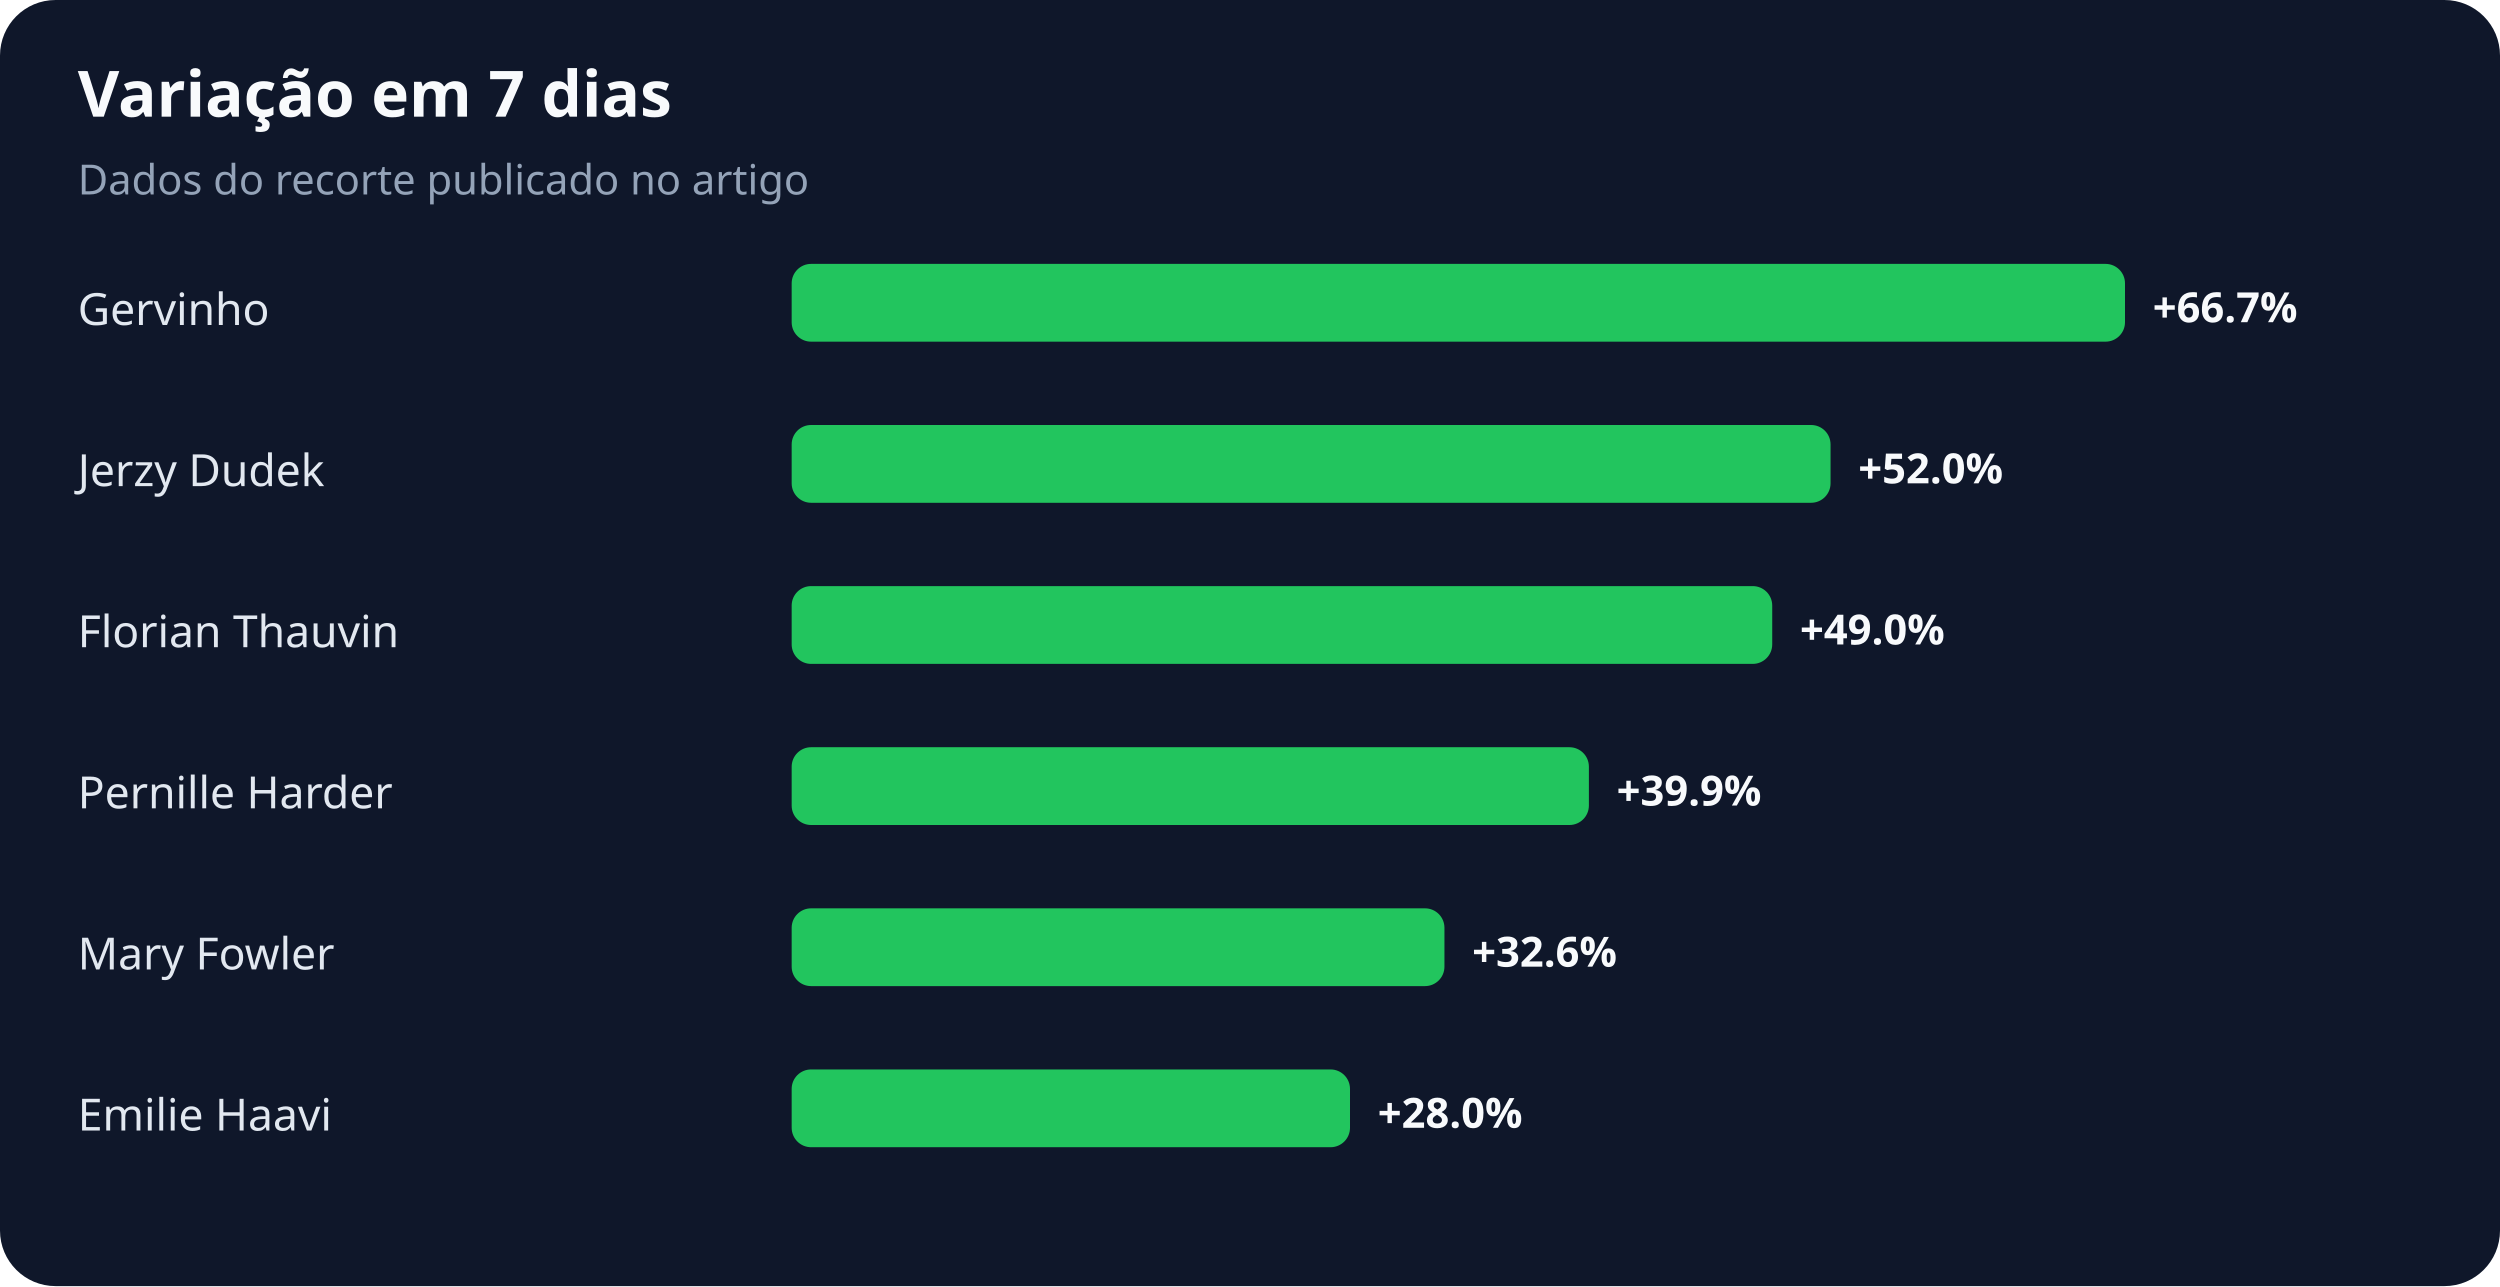
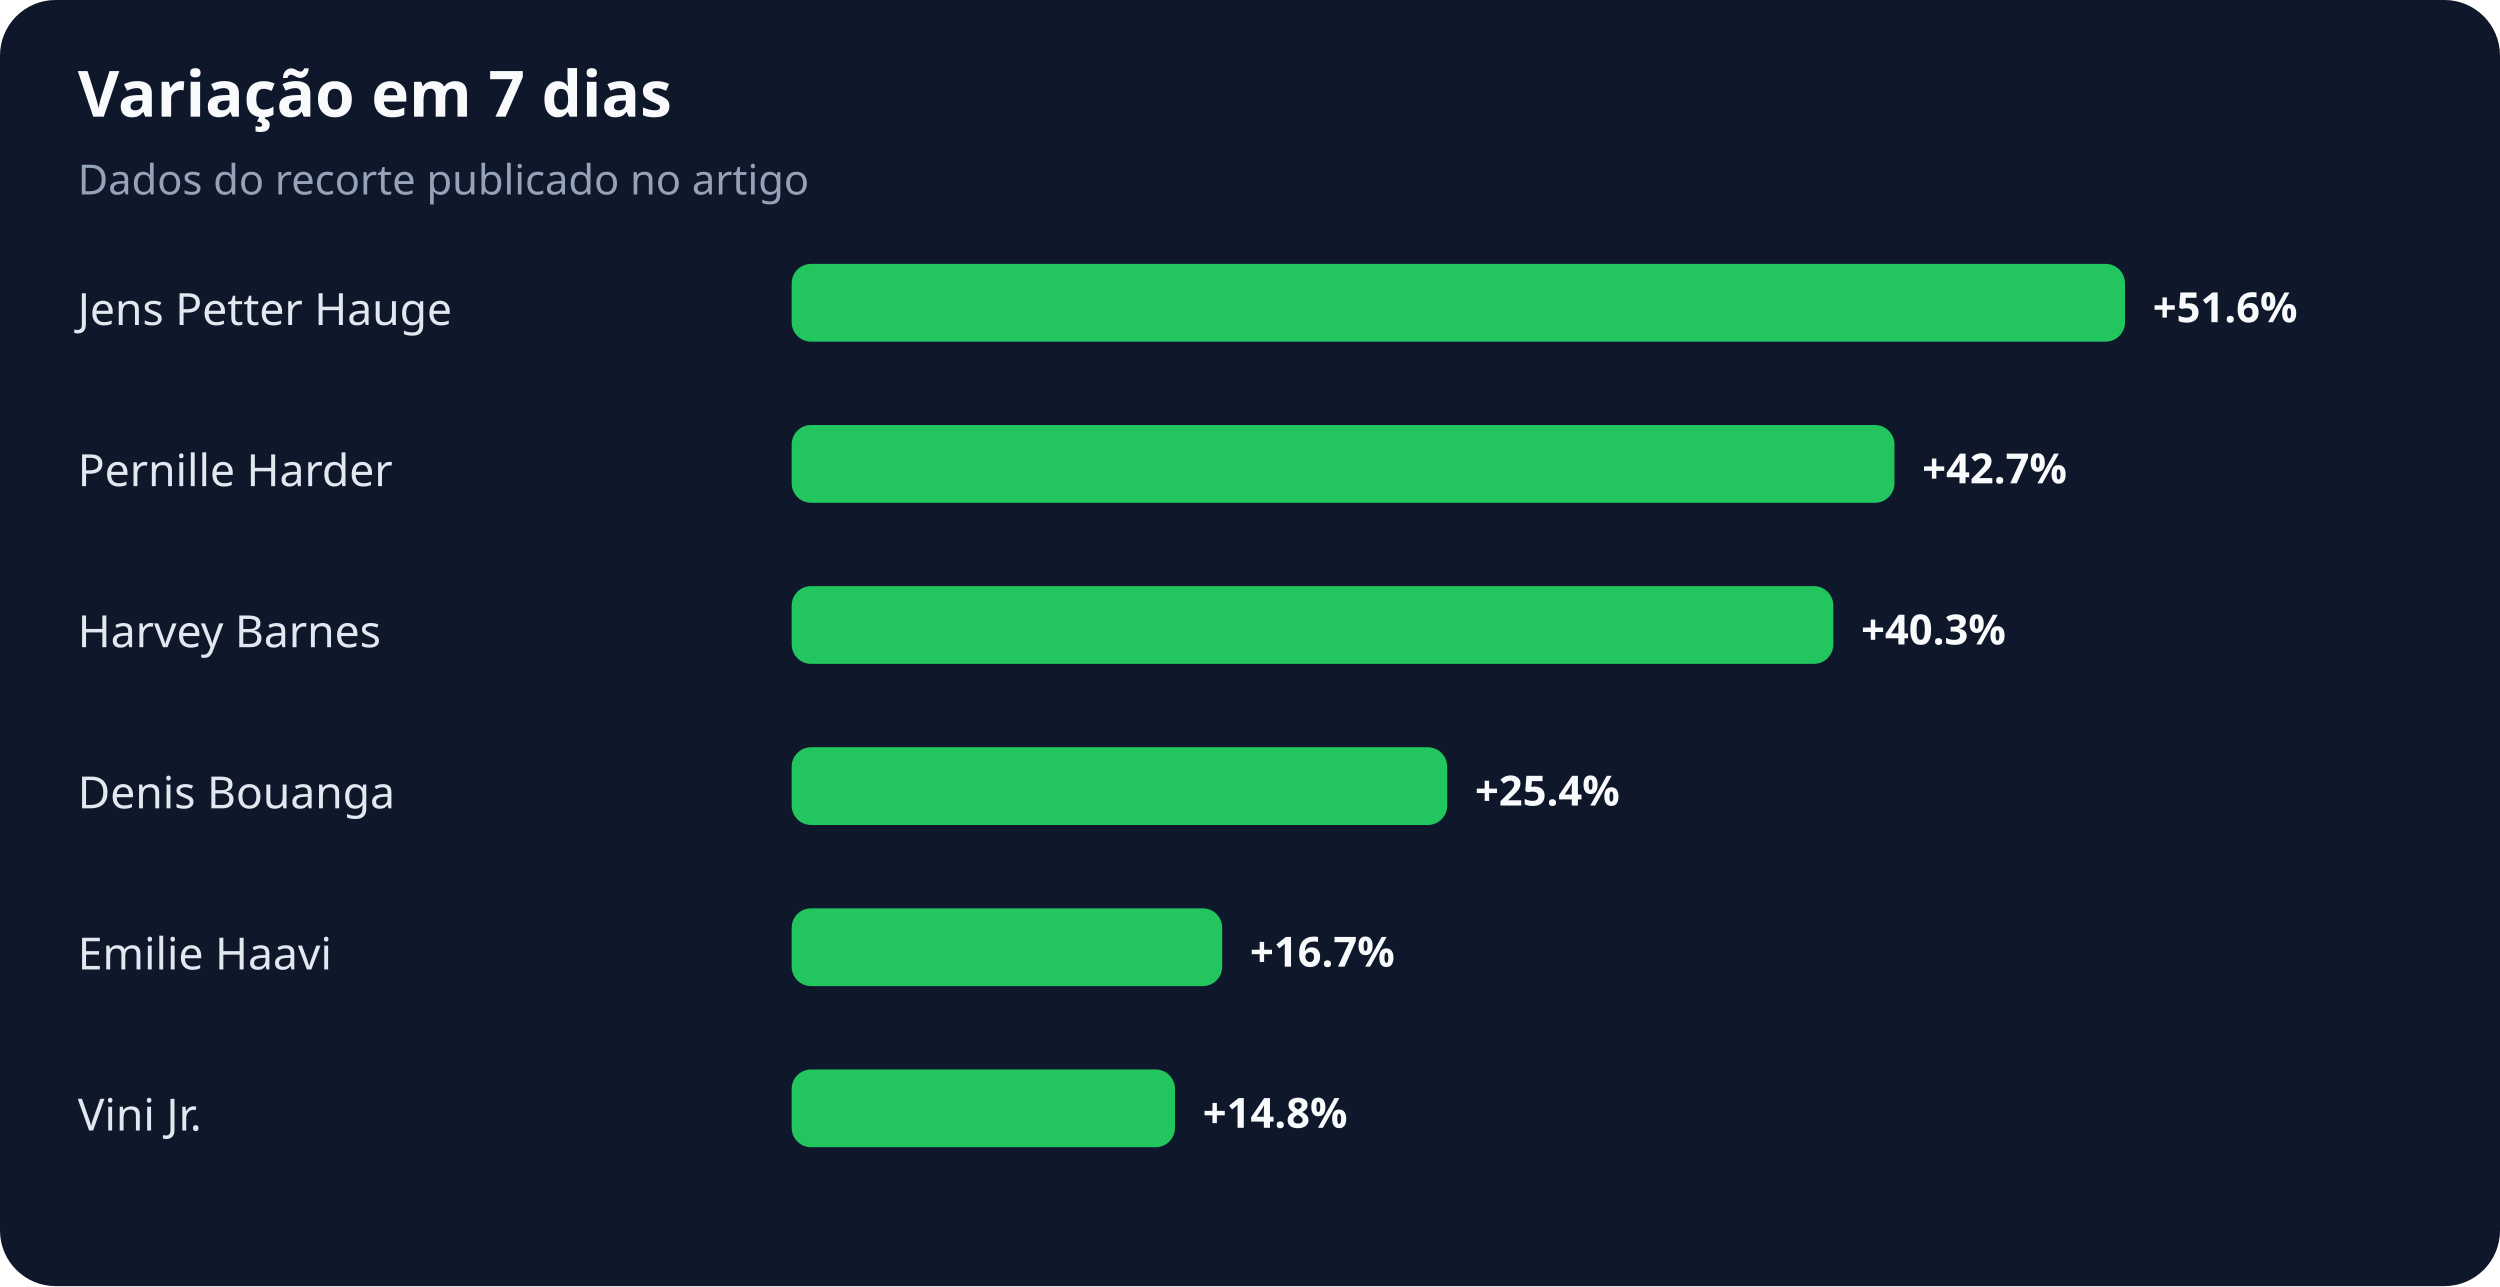
<svg xmlns="http://www.w3.org/2000/svg" width="900" height="463" viewBox="0 0 900 463" role="img" aria-labelledby="title desc">
  <rect width="100%" height="100%" rx="20" fill="#0f172a" />
  <text x="28" y="42" fill="#f8fafc" font-family="system-ui,sans-serif" font-size="23" font-weight="700">Variação em 7 dias</text>
  <text x="28" y="70" fill="#94a3b8" font-family="system-ui,sans-serif" font-size="15">Dados do recorte publicado no artigo</text>
-   <text x="28" y="117" fill="#e2e8f0" font-family="system-ui,sans-serif" font-size="16">Gervinho</text>
+   <text x="28" y="117" fill="#e2e8f0" font-family="system-ui,sans-serif" font-size="16">Jens Petter Hauge</text>
  <rect x="285" y="95" width="480" height="28" rx="7" fill="#22c55e" />
-   <text x="775" y="116" fill="#f8fafc" font-family="system-ui,sans-serif" font-size="15" font-weight="700">+66.7%</text>
-   <text x="28" y="175" fill="#e2e8f0" font-family="system-ui,sans-serif" font-size="16">Jerzy Dudek</text>
-   <rect x="285" y="153" width="374" height="28" rx="7" fill="#22c55e" />
-   <text x="669" y="174" fill="#f8fafc" font-family="system-ui,sans-serif" font-size="15" font-weight="700">+52.0%</text>
-   <text x="28" y="233" fill="#e2e8f0" font-family="system-ui,sans-serif" font-size="16">Florian Thauvin</text>
-   <rect x="285" y="211" width="353" height="28" rx="7" fill="#22c55e" />
-   <text x="648" y="232" fill="#f8fafc" font-family="system-ui,sans-serif" font-size="15" font-weight="700">+49.0%</text>
-   <text x="28" y="291" fill="#e2e8f0" font-family="system-ui,sans-serif" font-size="16">Pernille Harder</text>
-   <rect x="285" y="269" width="287" height="28" rx="7" fill="#22c55e" />
-   <text x="582" y="290" fill="#f8fafc" font-family="system-ui,sans-serif" font-size="15" font-weight="700">+39.9%</text>
-   <text x="28" y="349" fill="#e2e8f0" font-family="system-ui,sans-serif" font-size="16">Mary Fowler</text>
-   <rect x="285" y="327" width="235" height="28" rx="7" fill="#22c55e" />
-   <text x="530" y="348" fill="#f8fafc" font-family="system-ui,sans-serif" font-size="15" font-weight="700">+32.6%</text>
-   <text x="28" y="407" fill="#e2e8f0" font-family="system-ui,sans-serif" font-size="16">Emilie Haavi</text>
-   <rect x="285" y="385" width="201" height="28" rx="7" fill="#22c55e" />
-   <text x="496" y="406" fill="#f8fafc" font-family="system-ui,sans-serif" font-size="15" font-weight="700">+28.0%</text>
+   <text x="775" y="116" fill="#f8fafc" font-family="system-ui,sans-serif" font-size="15" font-weight="700">+51.6%</text>
+   <text x="28" y="175" fill="#e2e8f0" font-family="system-ui,sans-serif" font-size="16">Pernille Harder</text>
+   <rect x="285" y="153" width="397" height="28" rx="7" fill="#22c55e" />
+   <text x="692" y="174" fill="#f8fafc" font-family="system-ui,sans-serif" font-size="15" font-weight="700">+42.7%</text>
+   <text x="28" y="233" fill="#e2e8f0" font-family="system-ui,sans-serif" font-size="16">Harvey Barnes</text>
+   <rect x="285" y="211" width="375" height="28" rx="7" fill="#22c55e" />
+   <text x="670" y="232" fill="#f8fafc" font-family="system-ui,sans-serif" font-size="15" font-weight="700">+40.3%</text>
+   <text x="28" y="291" fill="#e2e8f0" font-family="system-ui,sans-serif" font-size="16">Denis Bouanga</text>
+   <rect x="285" y="269" width="236" height="28" rx="7" fill="#22c55e" />
+   <text x="531" y="290" fill="#f8fafc" font-family="system-ui,sans-serif" font-size="15" font-weight="700">+25.4%</text>
+   <text x="28" y="349" fill="#e2e8f0" font-family="system-ui,sans-serif" font-size="16">Emilie Haavi</text>
+   <rect x="285" y="327" width="155" height="28" rx="7" fill="#22c55e" />
+   <text x="450" y="348" fill="#f8fafc" font-family="system-ui,sans-serif" font-size="15" font-weight="700">+16.7%</text>
+   <text x="28" y="407" fill="#e2e8f0" font-family="system-ui,sans-serif" font-size="16">Vini Jr.</text>
+   <rect x="285" y="385" width="138" height="28" rx="7" fill="#22c55e" />
+   <text x="433" y="406" fill="#f8fafc" font-family="system-ui,sans-serif" font-size="15" font-weight="700">+14.8%</text>
</svg>
